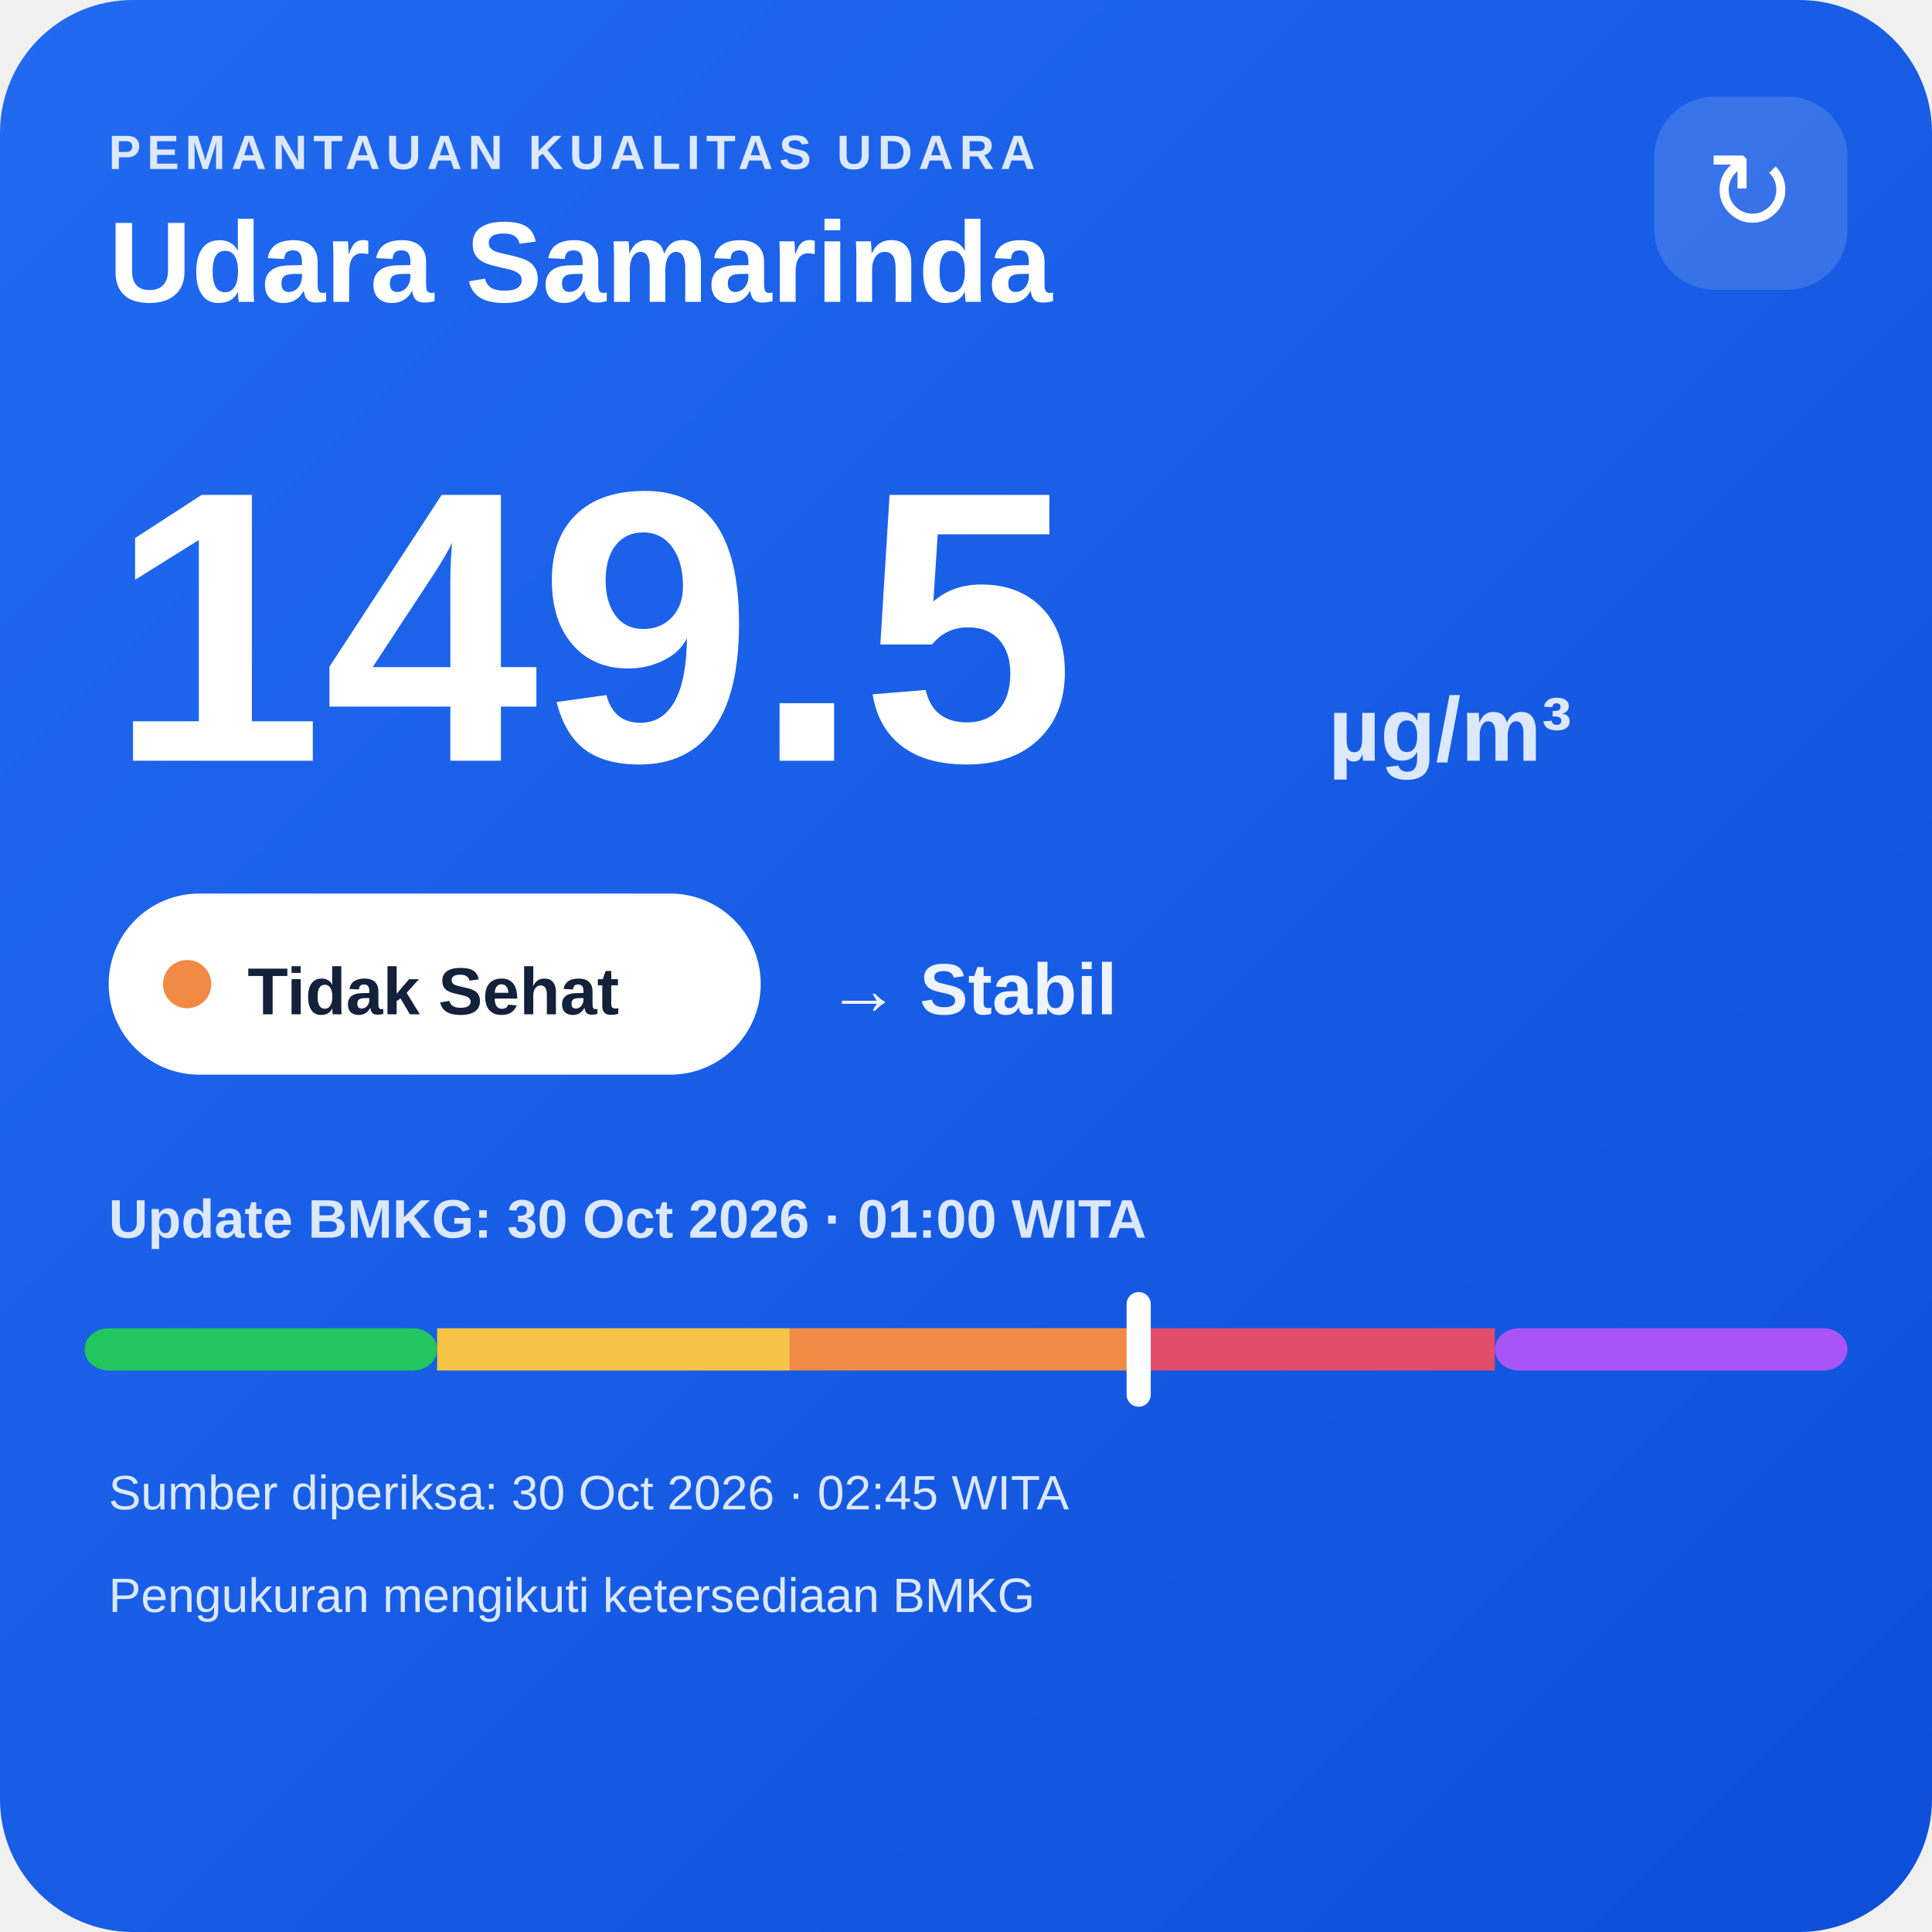
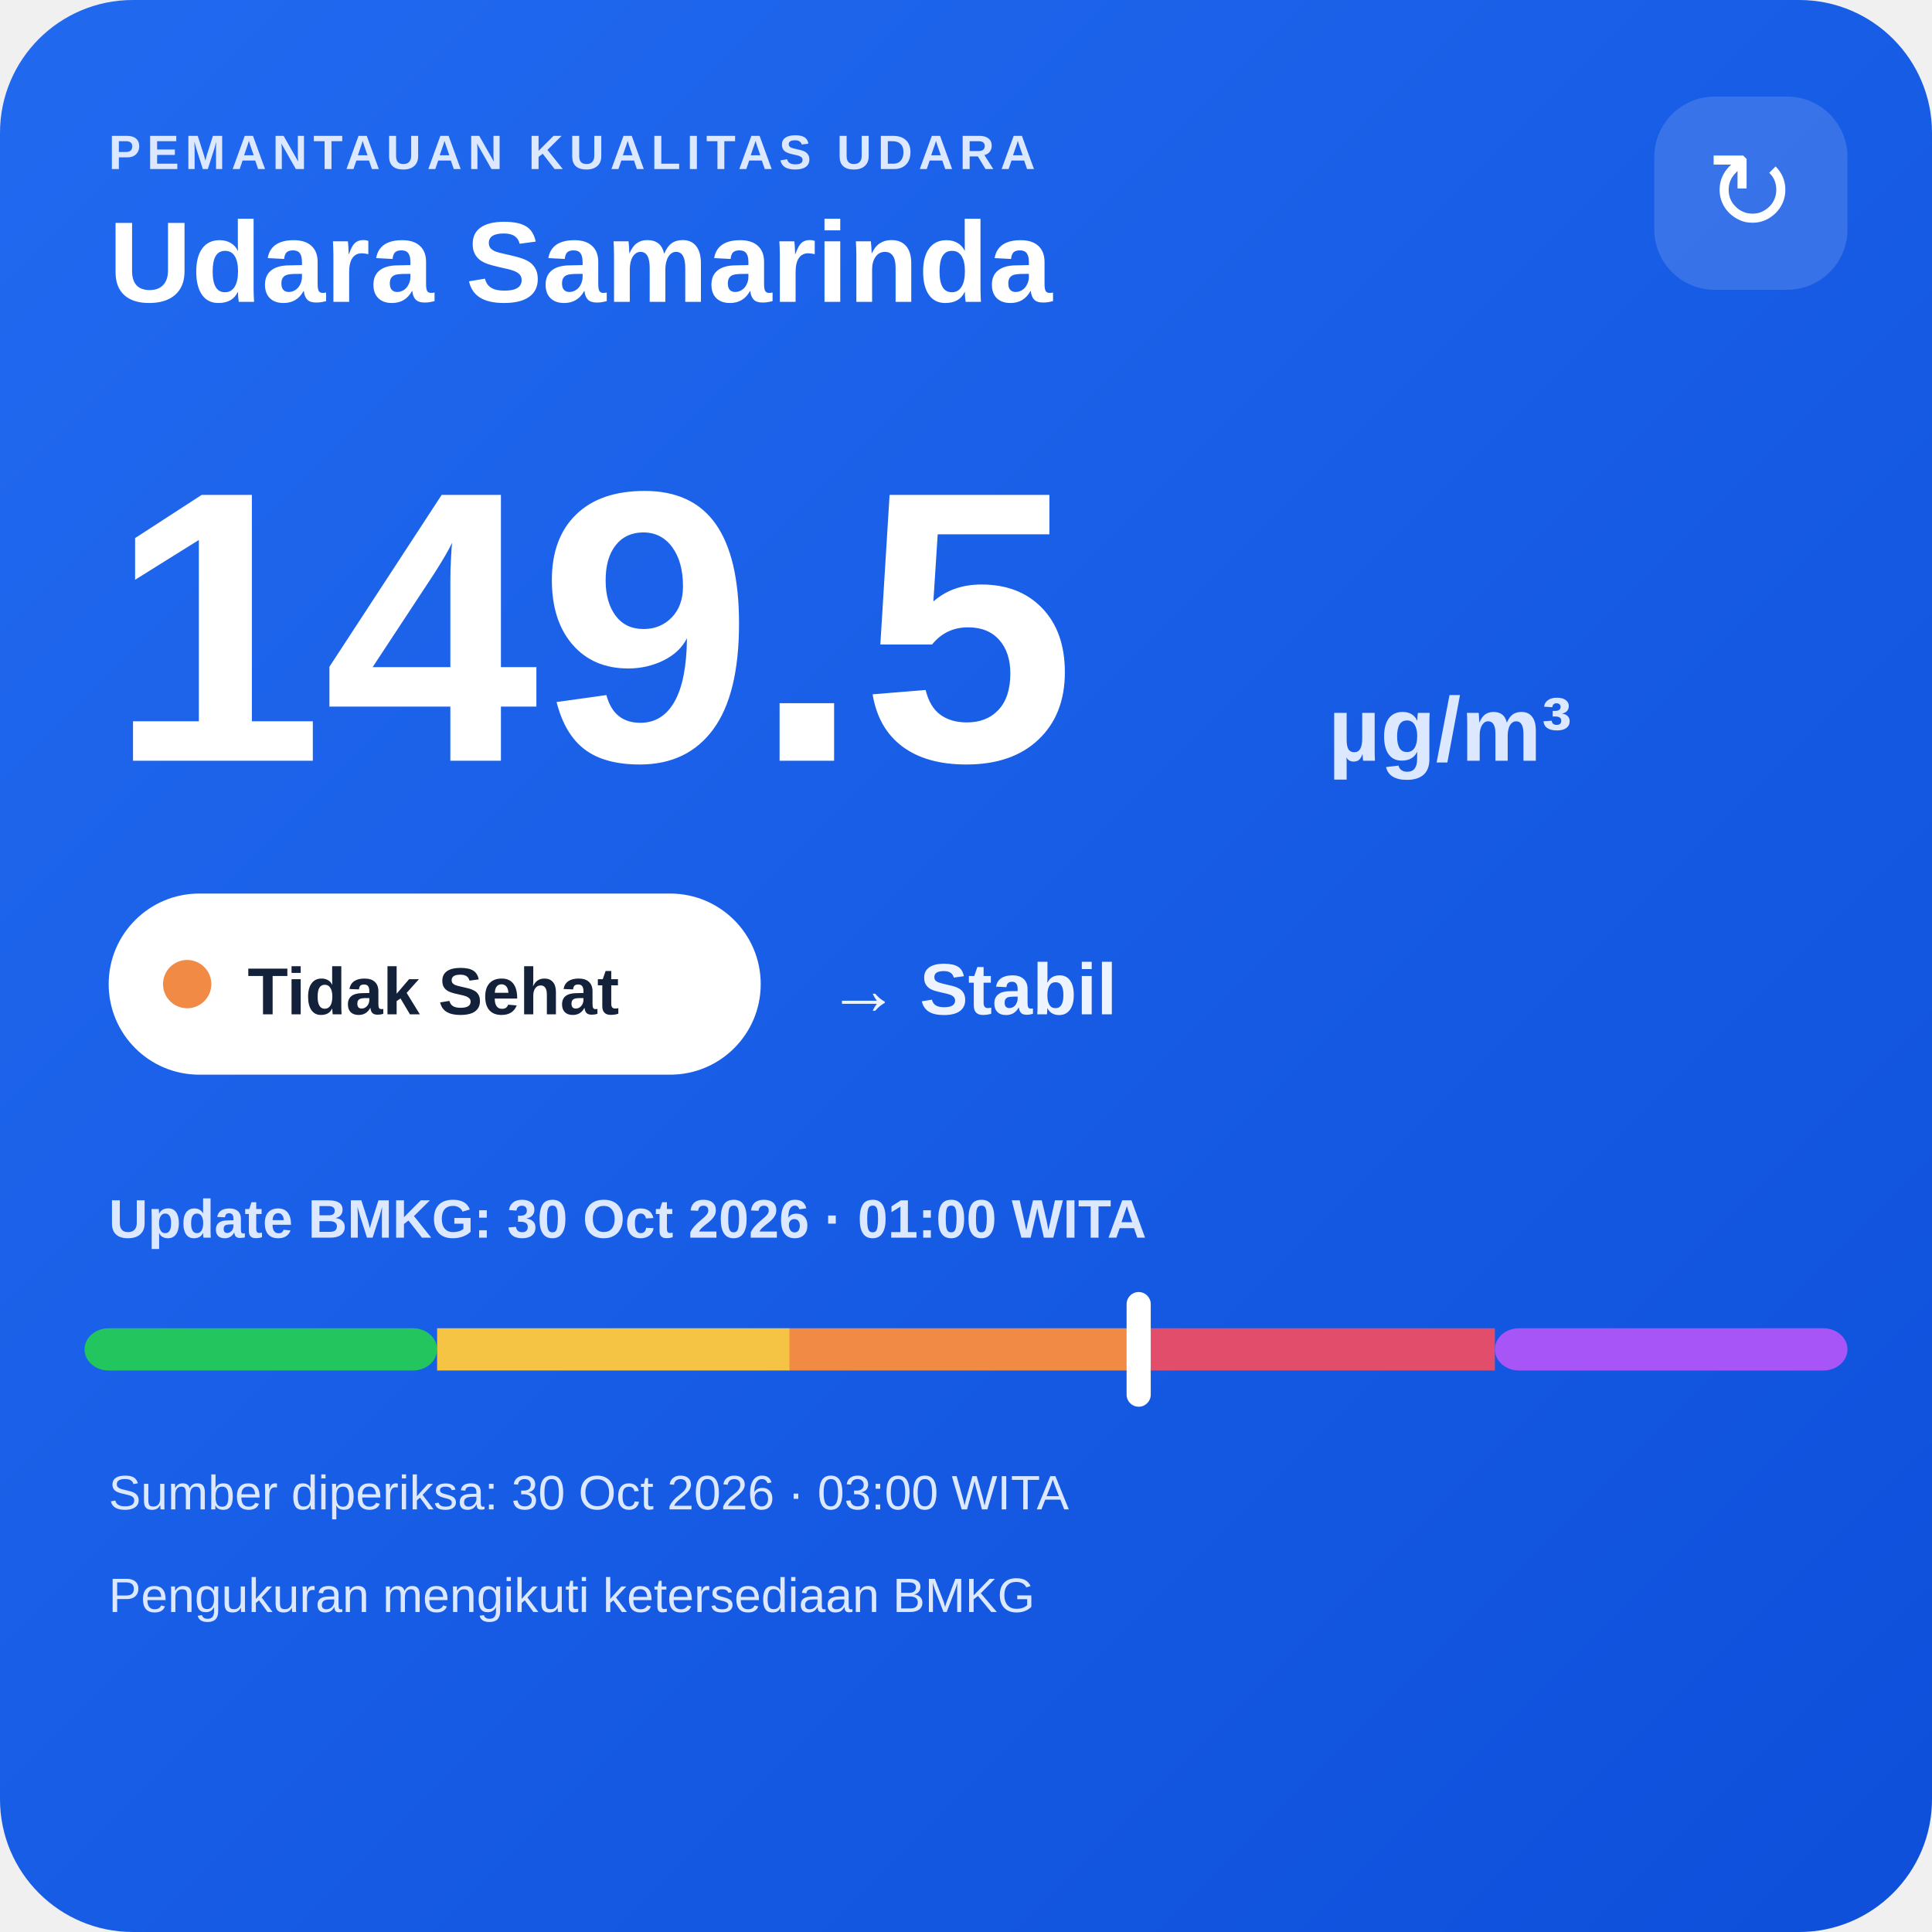
<svg xmlns="http://www.w3.org/2000/svg" width="320" height="320" viewBox="0 0 320 320">
  <defs>
    <linearGradient id="bg" x1="0" y1="0" x2="1" y2="1">
      <stop offset="0" stop-color="#216af0" />
      <stop offset="1" stop-color="#0e4fda" />
    </linearGradient>
  </defs>
  <rect width="320" height="320" rx="22" fill="url(#bg)" />
  <text x="18" y="28" fill="#dce8ff" font-family="Arial,sans-serif" font-size="8" font-weight="700" letter-spacing="1">PEMANTAUAN KUALITAS UDARA</text>
  <text x="18" y="50" fill="#ffffff" font-family="Arial,sans-serif" font-size="19" font-weight="700">Udara Samarinda</text>
  <rect x="274" y="16" width="32" height="32" rx="10" fill="#ffffff" fill-opacity=".14" />
  <text x="290" y="38" text-anchor="middle" fill="#ffffff" font-family="Arial,sans-serif" font-size="18">↻</text>
  <text x="18" y="126" fill="#ffffff" font-family="Arial,sans-serif" font-size="64" font-weight="800">149.5</text>
  <text x="220" y="126" fill="#dce8ff" font-family="Arial,sans-serif" font-size="15" font-weight="700">µg/m³</text>
  <rect x="18" y="148" width="108" height="30" rx="15" fill="#ffffff" />
  <circle cx="31" cy="163" r="4" fill="#f08a45" />
  <text x="41" y="168" fill="#13213a" font-family="Arial,sans-serif" font-size="11" font-weight="700">Tidak Sehat</text>
  <text x="137" y="168" fill="#eef4ff" font-family="Arial,sans-serif" font-size="12" font-weight="700">→ Stabil</text>
  <text x="18" y="205" fill="#dce8ff" font-family="Arial,sans-serif" font-size="9" font-weight="700">Update BMKG: 30 Oct 2026 · 01:00 WITA</text>
  <rect x="14" y="220" width="58.4" height="7" rx="4" fill="#22c55e" />
  <rect x="72.4" y="220" width="58.4" height="7" fill="#f6c445" />
  <rect x="130.8" y="220" width="58.4" height="7" fill="#f08a45" />
  <rect x="189.2" y="220" width="58.4" height="7" fill="#e24d6b" />
  <rect x="247.6" y="220" width="58.4" height="7" rx="4" fill="#a855f7" />
  <rect x="186.6" y="214" width="4" height="19" rx="2" fill="#ffffff" />
-   <text x="18" y="250" fill="#dce8ff" font-family="Arial,sans-serif" font-size="8">Sumber diperiksa: 30 Oct 2026 · 02:45 WITA</text>
+   <text x="18" y="250" fill="#dce8ff" font-family="Arial,sans-serif" font-size="8">Sumber diperiksa: 30 Oct 2026 · 03:00 WITA</text>
  <text x="18" y="267" fill="#dce8ff" font-family="Arial,sans-serif" font-size="8">Pengukuran mengikuti ketersediaan BMKG</text>
</svg>
